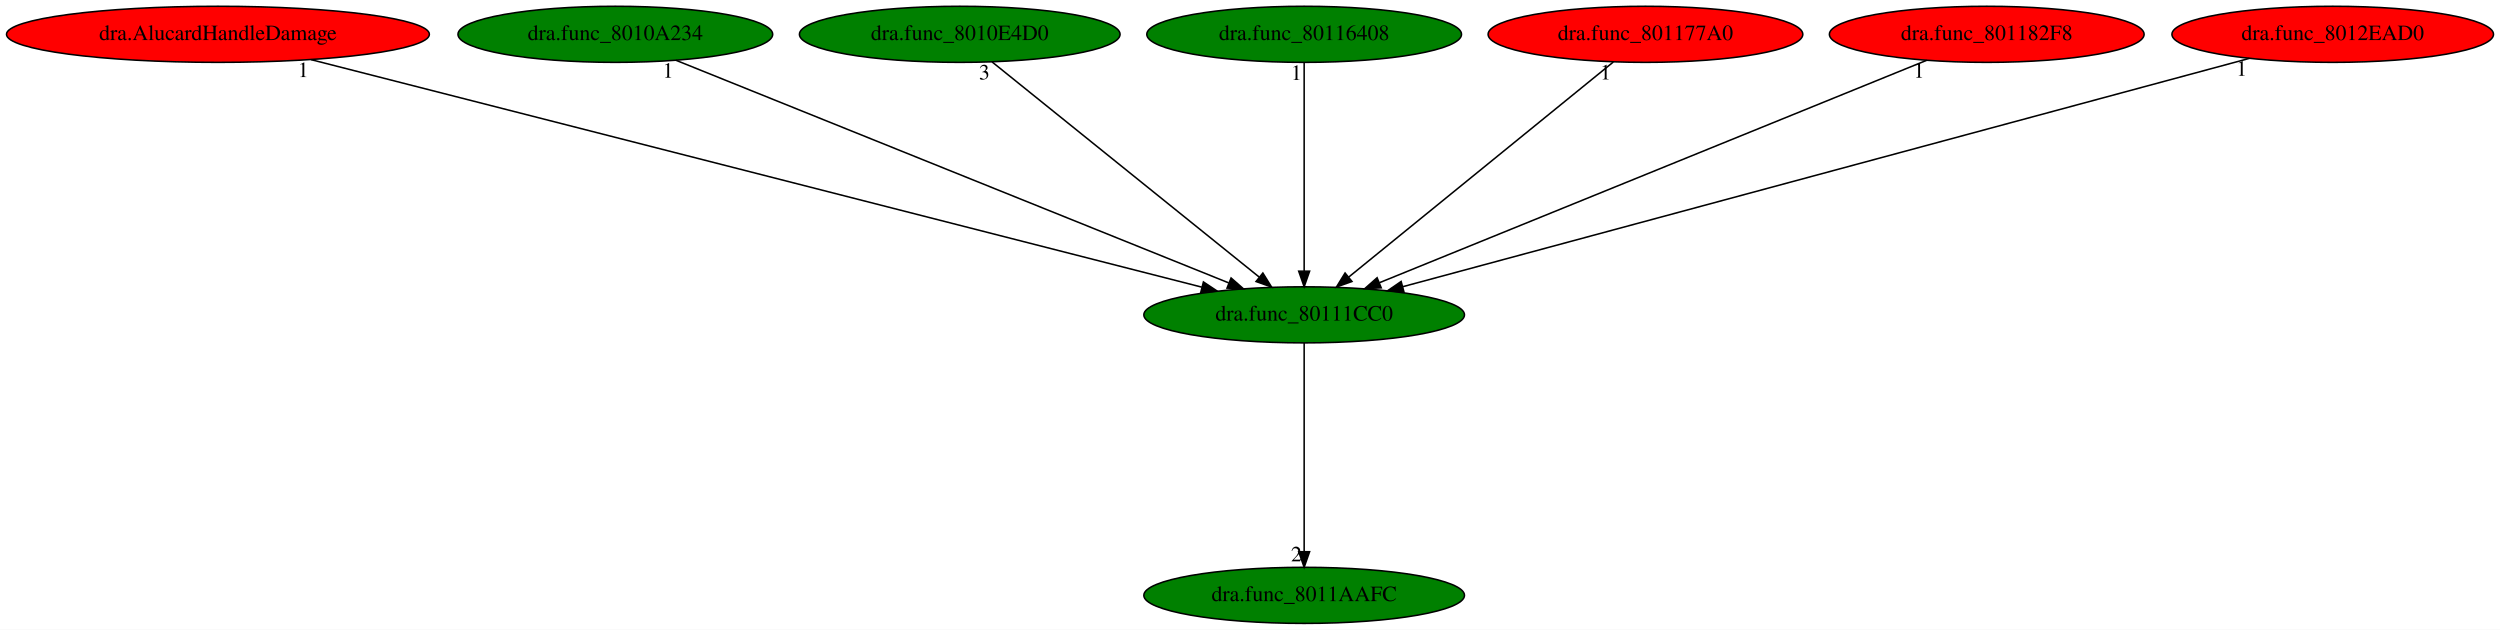
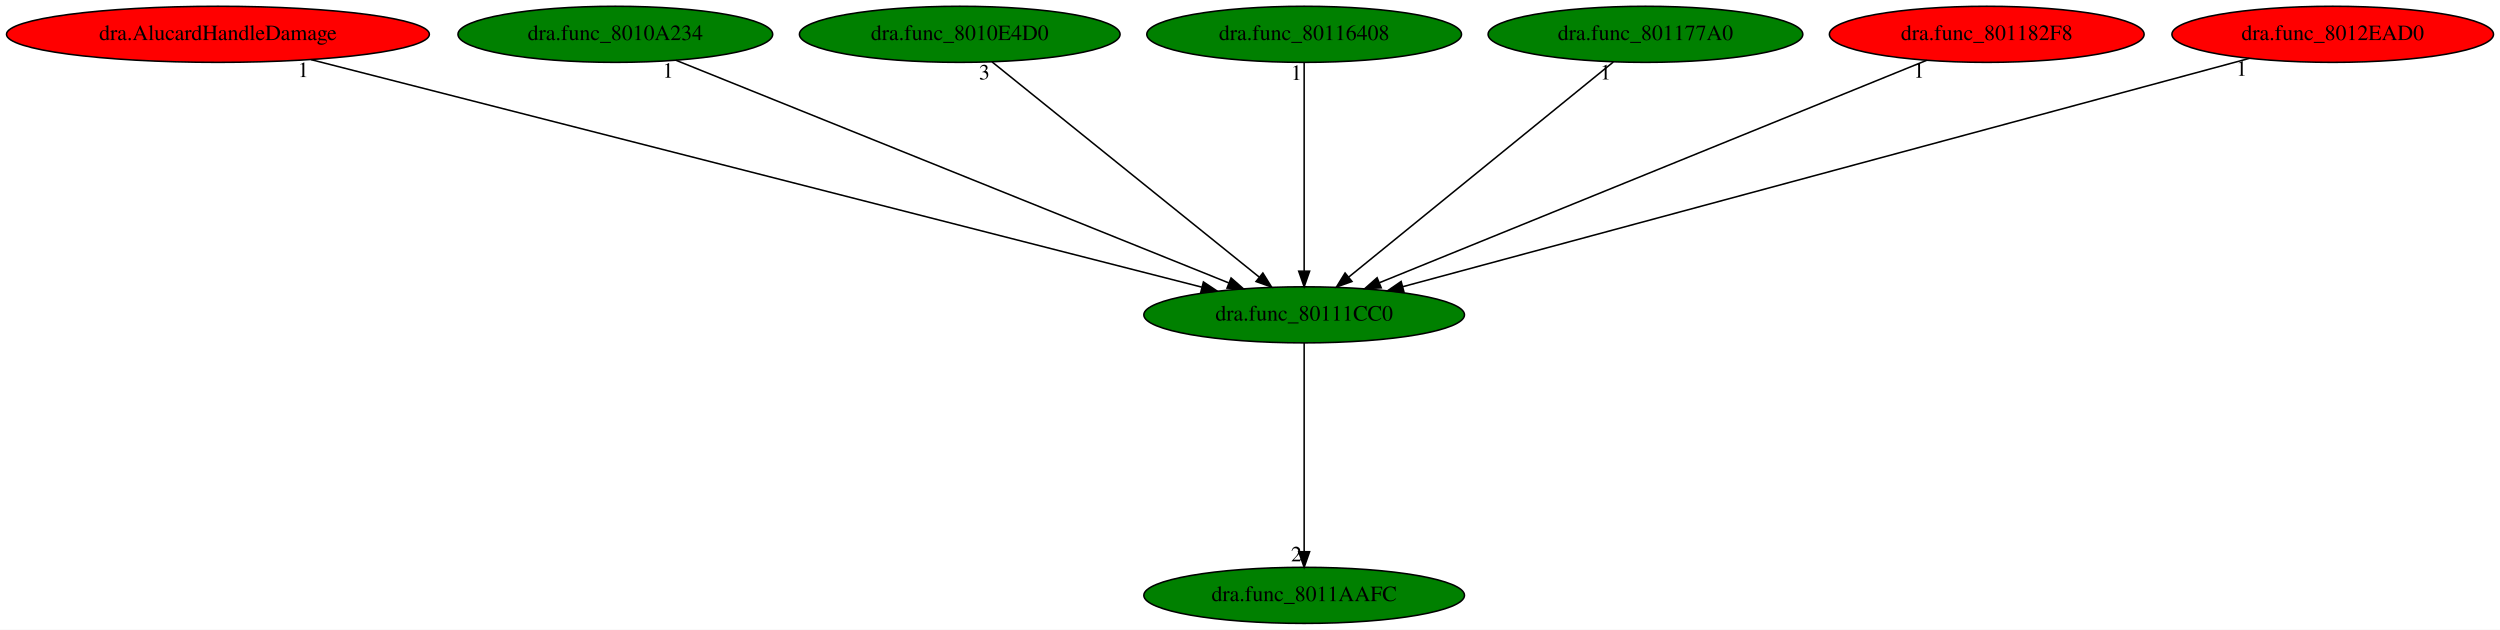
<svg xmlns="http://www.w3.org/2000/svg" xmlns:xlink="http://www.w3.org/1999/xlink" width="1604pt" height="404pt" viewBox="0.00 0.00 1604.18 404.00">
  <g id="graph0" class="graph" transform="scale(1 1) rotate(0) translate(4 400)">
    <polygon fill="white" stroke="transparent" points="-4,4 -4,-400 1600.18,-400 1600.18,4 -4,4" />
    <g id="node1" class="node">
      <ellipse fill="green" stroke="black" cx="832.84" cy="-198" rx="102.88" ry="18" />
      <text text-anchor="middle" x="832.84" y="-194.3" font-family="Times,serif" font-size="14.00">dra.func_80111CC0</text>
    </g>
    <g id="node2" class="node">
      <g id="a_node2">
        <a xlink:href="dra.func_8011AAFC.svg" xlink:title="dra.func_8011AAFC">
          <ellipse fill="green" stroke="black" cx="832.84" cy="-18" rx="102.88" ry="18" />
          <text text-anchor="middle" x="832.84" y="-14.3" font-family="Times,serif" font-size="14.00">dra.func_8011AAFC</text>
        </a>
      </g>
    </g>
    <g id="edge1" class="edge">
      <path fill="none" stroke="black" d="M832.84,-179.93C832.84,-148.97 832.84,-83.3 832.84,-46.13" />
      <polygon fill="black" stroke="black" points="836.34,-46.02 832.84,-36.02 829.34,-46.02 836.34,-46.02" />
      <text text-anchor="middle" x="827.84" y="-39.82" font-family="Times,serif" font-size="14.00">2</text>
    </g>
    <g id="node3" class="node">
      <g id="a_node3">
        <a xlink:href="dra.AlucardHandleDamage.svg" xlink:title="dra.AlucardHandleDamage">
          <ellipse fill="red" stroke="black" cx="135.84" cy="-378" rx="135.68" ry="18" />
          <text text-anchor="middle" x="135.84" y="-374.3" font-family="Times,serif" font-size="14.00">dra.AlucardHandleDamage</text>
        </a>
      </g>
    </g>
    <g id="edge2" class="edge">
      <path fill="none" stroke="black" d="M195.57,-361.75C325.35,-328.6 632.27,-250.22 767.23,-215.75" />
      <polygon fill="black" stroke="black" points="768.21,-219.12 777.04,-213.25 766.48,-212.33 768.21,-219.12" />
      <text text-anchor="middle" x="190.57" y="-350.55" font-family="Times,serif" font-size="14.00">1</text>
    </g>
    <g id="node4" class="node">
      <g id="a_node4">
        <a xlink:href="dra.func_8010A234.svg" xlink:title="dra.func_8010A234">
          <ellipse fill="green" stroke="black" cx="390.84" cy="-378" rx="100.98" ry="18" />
          <text text-anchor="middle" x="390.84" y="-374.3" font-family="Times,serif" font-size="14.00">dra.func_8010A234</text>
        </a>
      </g>
    </g>
    <g id="edge3" class="edge">
      <path fill="none" stroke="black" d="M429.68,-361.36C510.39,-328.86 696.06,-254.08 784.42,-218.5" />
      <polygon fill="black" stroke="black" points="785.96,-221.65 793.93,-214.67 783.35,-215.16 785.96,-221.65" />
      <text text-anchor="middle" x="424.68" y="-350.16" font-family="Times,serif" font-size="14.00">1</text>
    </g>
    <g id="node5" class="node">
      <g id="a_node5">
        <a xlink:href="dra.func_8010E4D0.svg" xlink:title="dra.func_8010E4D0">
          <ellipse fill="green" stroke="black" cx="611.84" cy="-378" rx="102.88" ry="18" />
          <text text-anchor="middle" x="611.84" y="-374.3" font-family="Times,serif" font-size="14.00">dra.func_8010E4D0</text>
        </a>
      </g>
    </g>
    <g id="edge4" class="edge">
      <path fill="none" stroke="black" d="M632.63,-360.25C672.28,-328.32 758.78,-258.65 804,-222.23" />
      <polygon fill="black" stroke="black" points="806.35,-224.83 811.94,-215.83 801.96,-219.38 806.35,-224.83" />
      <text text-anchor="middle" x="627.63" y="-349.05" font-family="Times,serif" font-size="14.00">3</text>
    </g>
    <g id="node6" class="node">
      <g id="a_node6">
        <a xlink:href="dra.func_80116408.svg" xlink:title="dra.func_80116408">
          <ellipse fill="green" stroke="black" cx="832.84" cy="-378" rx="100.98" ry="18" />
          <text text-anchor="middle" x="832.84" y="-374.3" font-family="Times,serif" font-size="14.00">dra.func_80116408</text>
        </a>
      </g>
    </g>
    <g id="edge5" class="edge">
      <path fill="none" stroke="black" d="M832.84,-359.93C832.84,-328.97 832.84,-263.3 832.84,-226.13" />
      <polygon fill="black" stroke="black" points="836.34,-226.02 832.84,-216.02 829.34,-226.02 836.34,-226.02" />
      <text text-anchor="middle" x="827.84" y="-348.73" font-family="Times,serif" font-size="14.00">1</text>
    </g>
    <g id="node7" class="node">
      <g id="a_node7">
        <a xlink:href="dra.func_801177A0.svg" xlink:title="dra.func_801177A0">
-           <ellipse fill="red" stroke="black" cx="1051.84" cy="-378" rx="100.98" ry="18" />
+           <ellipse fill="green" stroke="black" cx="1051.84" cy="-378" rx="100.98" ry="18" />
          <text text-anchor="middle" x="1051.84" y="-374.3" font-family="Times,serif" font-size="14.00">dra.func_801177A0</text>
        </a>
      </g>
    </g>
    <g id="edge6" class="edge">
      <path fill="none" stroke="black" d="M1031.23,-360.25C991.94,-328.32 906.22,-258.65 861.42,-222.23" />
      <polygon fill="black" stroke="black" points="863.51,-219.42 853.55,-215.83 859.1,-224.85 863.51,-219.42" />
      <text text-anchor="middle" x="1026.23" y="-349.05" font-family="Times,serif" font-size="14.00">1</text>
    </g>
    <g id="node8" class="node">
      <g id="a_node8">
        <a xlink:href="dra.func_801182F8.svg" xlink:title="dra.func_801182F8">
          <ellipse fill="red" stroke="black" cx="1270.84" cy="-378" rx="100.98" ry="18" />
          <text text-anchor="middle" x="1270.84" y="-374.3" font-family="Times,serif" font-size="14.00">dra.func_801182F8</text>
        </a>
      </g>
    </g>
    <g id="edge7" class="edge">
      <path fill="none" stroke="black" d="M1232.35,-361.36C1152.47,-328.9 968.84,-254.27 881.15,-218.63" />
      <polygon fill="black" stroke="black" points="882.29,-215.32 871.71,-214.8 879.65,-221.8 882.29,-215.32" />
      <text text-anchor="middle" x="1227.35" y="-350.16" font-family="Times,serif" font-size="14.00">1</text>
    </g>
    <g id="node9" class="node">
      <g id="a_node9">
        <a xlink:href="dra.func_8012EAD0.svg" xlink:title="dra.func_8012EAD0">
          <ellipse fill="red" stroke="black" cx="1492.84" cy="-378" rx="103.18" ry="18" />
          <text text-anchor="middle" x="1492.84" y="-374.3" font-family="Times,serif" font-size="14.00">dra.func_8012EAD0</text>
        </a>
      </g>
    </g>
    <g id="edge8" class="edge">
      <path fill="none" stroke="black" d="M1439.39,-362.58C1318.7,-330.04 1025.58,-250.98 896.11,-216.06" />
      <polygon fill="black" stroke="black" points="896.89,-212.65 886.33,-213.43 895.07,-219.41 896.89,-212.65" />
      <text text-anchor="middle" x="1434.39" y="-351.38" font-family="Times,serif" font-size="14.00">1</text>
    </g>
  </g>
</svg>
